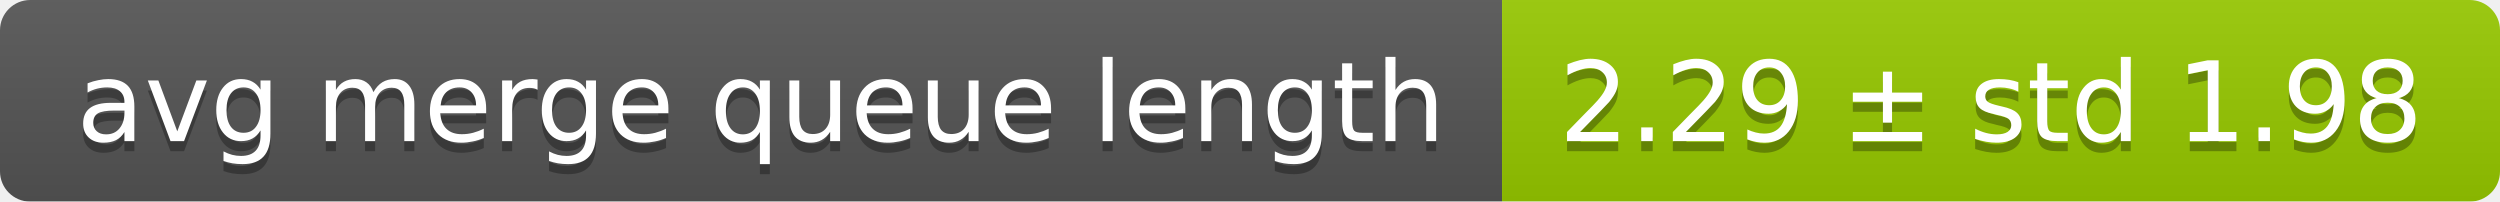
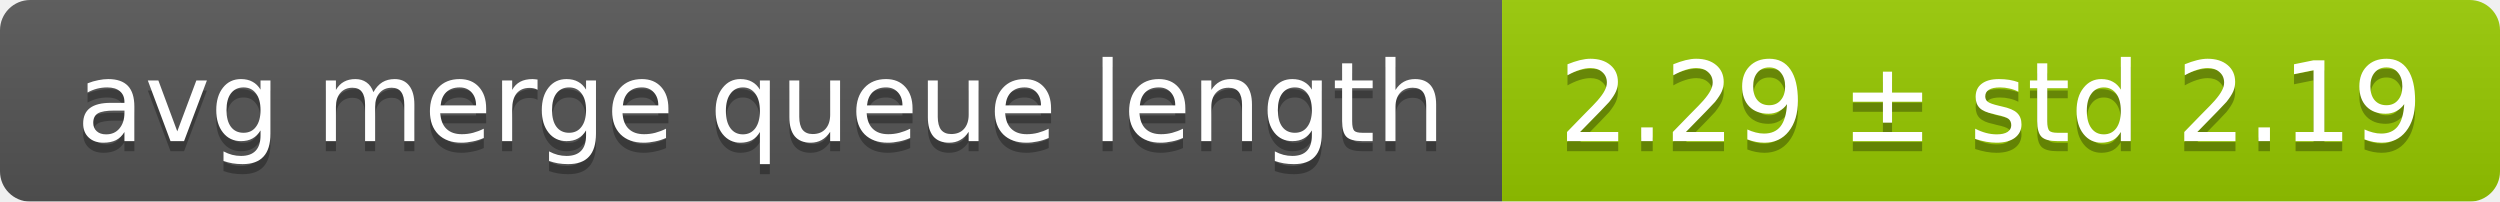
<svg xmlns="http://www.w3.org/2000/svg" width="248" height="20">
  <linearGradient id="smooth" x2="0" y2="100%">
    <stop offset="0" stop-color="#bbb" stop-opacity=".1" />
    <stop offset="1" stop-opacity=".1" />
  </linearGradient>
  <mask id="round">
    <rect width="248" height="20" rx="3" fill="#fff" />
  </mask>
  <g mask="url(#round)">
    <rect width="149" height="20" fill="#555" />
    <rect x="149" width="99" height="20" fill="#97ca00" />
    <rect width="248" height="20" fill="url(#smooth)" />
  </g>
  <g fill="#fff" text-anchor="middle" font-family="DejaVu Sans,Verdana,Geneva,sans-serif" font-size="11">
    <text x="75.5" y="15" fill="#010101" fill-opacity=".3">avg merge queue length</text>
    <text x="75.5" y="14">avg merge queue length</text>
-     <text x="197.5" y="15" fill="#010101" fill-opacity=".3">2.29 ± std 1.98</text>
-     <text x="197.5" y="14">2.29 ± std 1.98</text>
+     <text x="197.5" y="15" fill="#010101" fill-opacity=".3">2.29 ± std 2.19</text>
+     <text x="197.5" y="14">2.29 ± std 2.19</text>
  </g>
</svg>
